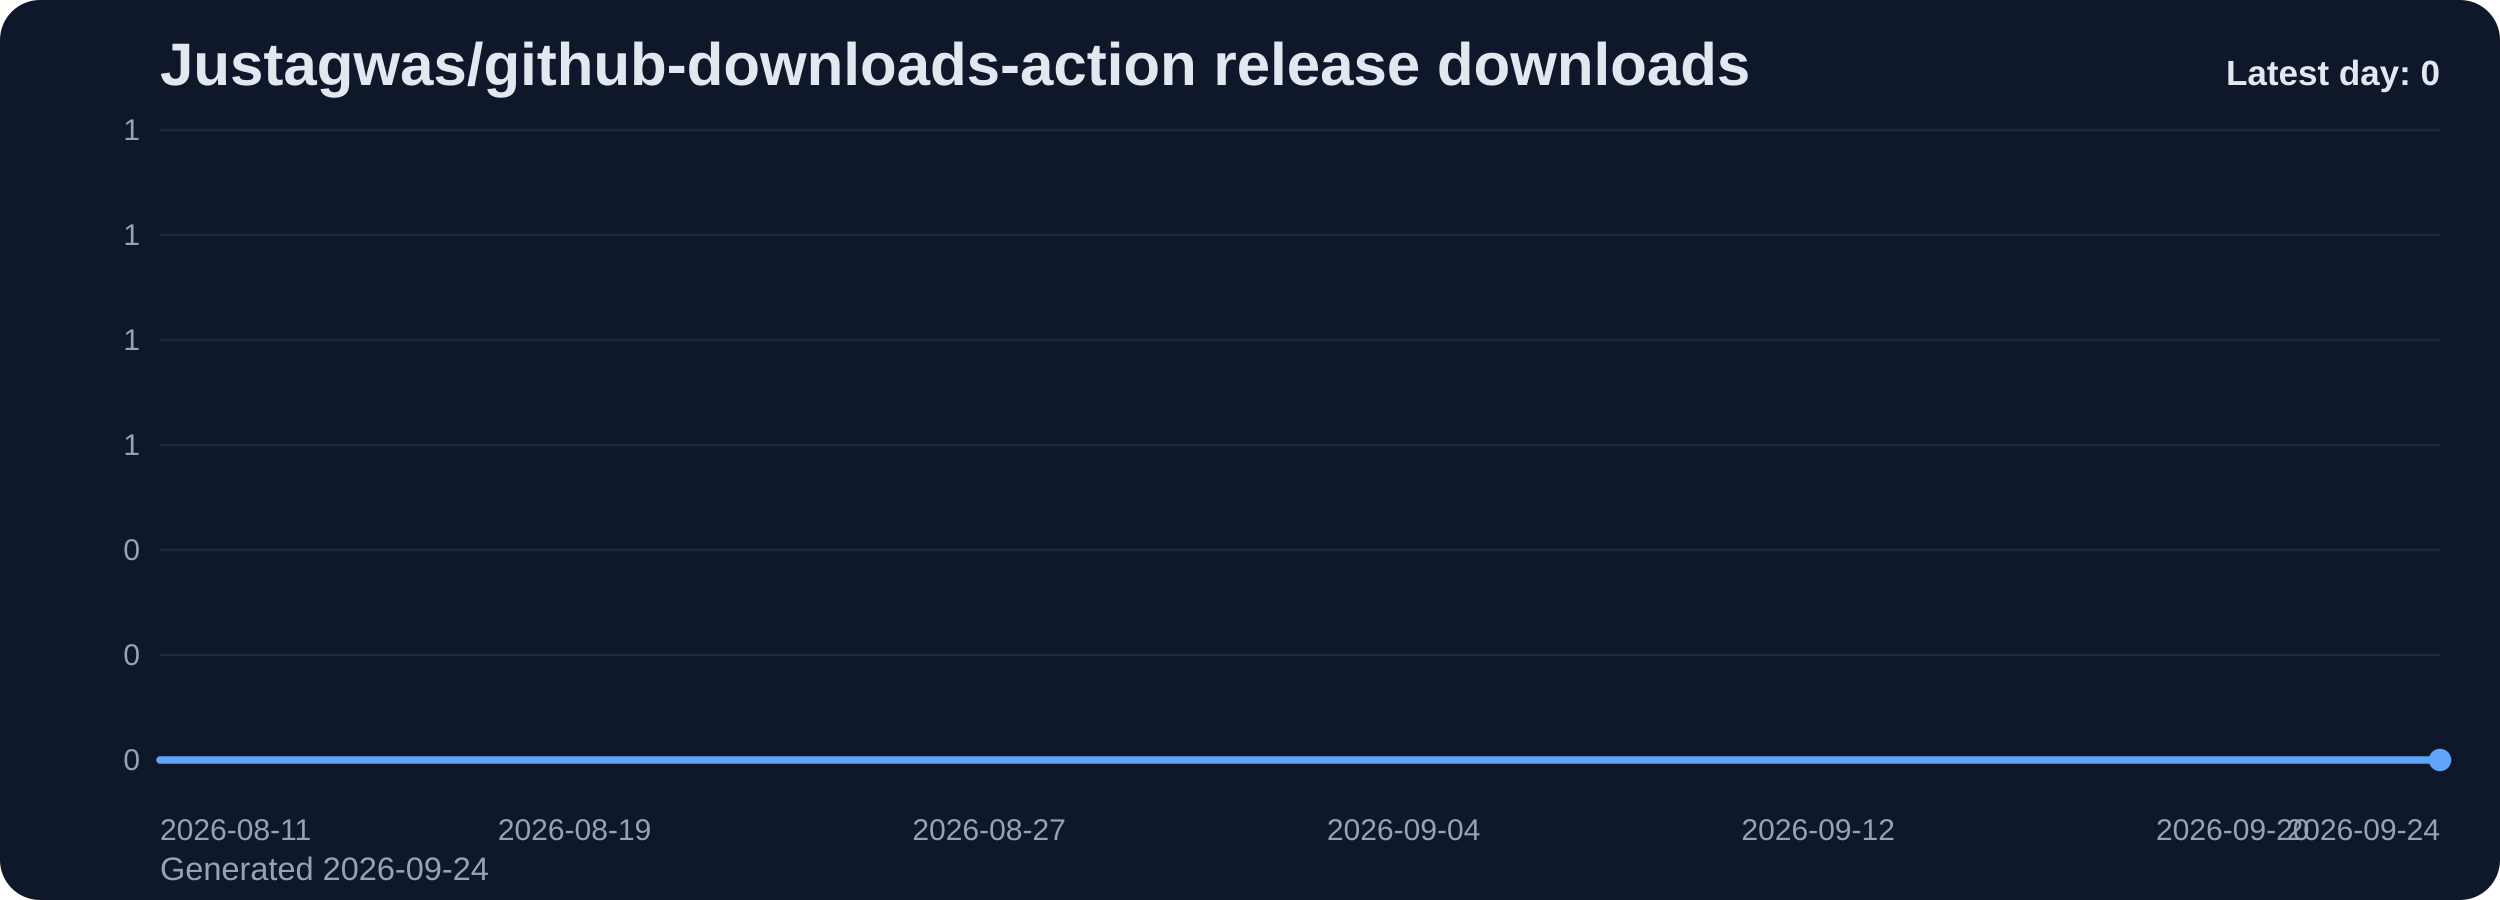
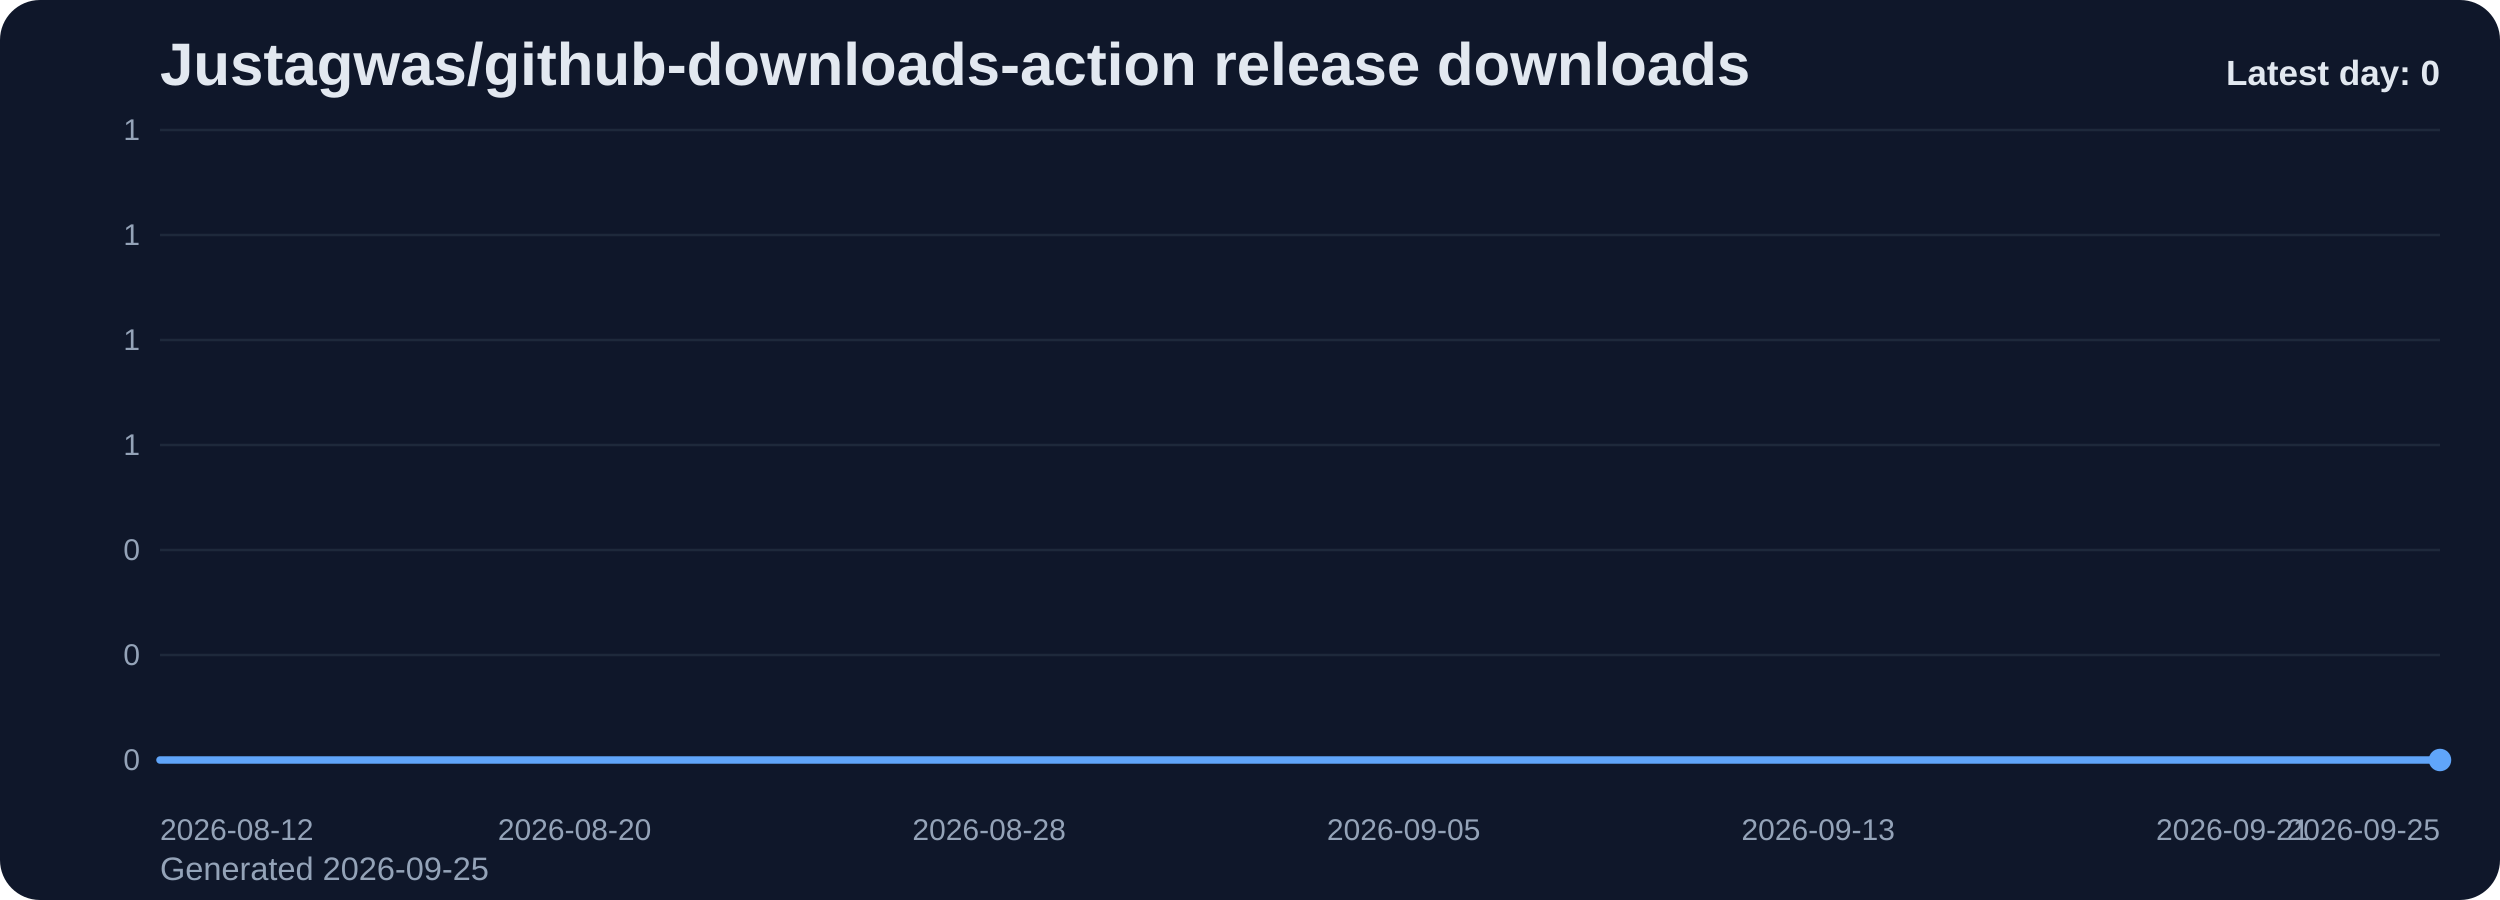
<svg xmlns="http://www.w3.org/2000/svg" viewBox="0 0 1000 360" role="img" aria-label="Justagwas/github-downloads-action release downloads chart">
  <defs>
    <linearGradient id="fill-daily-slate" x1="0" y1="0" x2="0" y2="1">
      <stop offset="0%" stop-color="#60a5fa" stop-opacity="0.32" />
      <stop offset="100%" stop-color="#60a5fa" stop-opacity="0.05" />
    </linearGradient>
    <style>
      .bg { fill: #0f172a; }
      .title { font: 700 24px Arial, sans-serif; fill: #e2e8f0; }
      .sub { font: 400 13px Arial, sans-serif; fill: #94a3b8; }
      .grid { stroke: #1e293b; stroke-width: 1; }
      .axis { font: 400 12px Arial, sans-serif; fill: #94a3b8; }
      .line { fill: none; stroke: #60a5fa; stroke-width: 3; stroke-linecap: round; stroke-linejoin: round; }
      .dot { fill: #60a5fa; }
      .value { font: 600 11px Arial, sans-serif; fill: #cbd5e1; }
      .latest { font: 700 14px Arial, sans-serif; fill: #e2e8f0; }
    </style>
  </defs>
  <rect class="bg" x="0" y="0" width="1000" height="360" rx="16" />
  <text class="title" x="64" y="34">Justagwas/github-downloads-action release downloads</text>
-   <text class="sub" x="64" y="352">Generated 2026-09-24</text>
+   <text class="sub" x="64" y="352">Generated 2026-09-25</text>
  <line x1="64" y1="52.00" x2="976" y2="52.00" class="grid" />
  <text x="56" y="56.00" text-anchor="end" class="axis">1</text>
  <line x1="64" y1="94.00" x2="976" y2="94.00" class="grid" />
  <text x="56" y="98.00" text-anchor="end" class="axis">1</text>
  <line x1="64" y1="136.00" x2="976" y2="136.00" class="grid" />
  <text x="56" y="140.00" text-anchor="end" class="axis">1</text>
  <line x1="64" y1="178.00" x2="976" y2="178.00" class="grid" />
  <text x="56" y="182.00" text-anchor="end" class="axis">1</text>
  <line x1="64" y1="220.00" x2="976" y2="220.00" class="grid" />
  <text x="56" y="224.00" text-anchor="end" class="axis">0</text>
  <line x1="64" y1="262.00" x2="976" y2="262.00" class="grid" />
  <text x="56" y="266.00" text-anchor="end" class="axis">0</text>
  <line x1="64" y1="304.00" x2="976" y2="304.00" class="grid" />
  <text x="56" y="308.00" text-anchor="end" class="axis">0</text>
  <path d="M 64.00 304 L 64.00 304.00 L 84.73 304.00 L 105.45 304.00 L 126.18 304.00 L 146.91 304.00 L 167.64 304.00 L 188.36 304.00 L 209.09 304.00 L 229.82 304.00 L 250.55 304.00 L 271.27 304.00 L 292.00 304.00 L 312.73 304.00 L 333.45 304.00 L 354.18 304.00 L 374.91 304.00 L 395.64 304.00 L 416.36 304.00 L 437.09 304.00 L 457.82 304.00 L 478.55 304.00 L 499.27 304.00 L 520.00 304.00 L 540.73 304.00 L 561.45 304.00 L 582.18 304.00 L 602.91 304.00 L 623.64 304.00 L 644.36 304.00 L 665.09 304.00 L 685.82 304.00 L 706.55 304.00 L 727.27 304.00 L 748.00 304.00 L 768.73 304.00 L 789.45 304.00 L 810.18 304.00 L 830.91 304.00 L 851.64 304.00 L 872.36 304.00 L 893.09 304.00 L 913.82 304.00 L 934.55 304.00 L 955.27 304.00 L 976.00 304.00 L 976.00 304 Z" fill="url(#fill-daily-slate)" />
  <polyline class="line" points="64.00,304.00 84.73,304.00 105.45,304.00 126.18,304.00 146.91,304.00 167.64,304.00 188.36,304.00 209.09,304.00 229.82,304.00 250.55,304.00 271.27,304.00 292.00,304.00 312.73,304.00 333.45,304.00 354.18,304.00 374.91,304.00 395.64,304.00 416.36,304.00 437.09,304.00 457.82,304.00 478.55,304.00 499.27,304.00 520.00,304.00 540.73,304.00 561.45,304.00 582.18,304.00 602.91,304.00 623.64,304.00 644.36,304.00 665.09,304.00 685.82,304.00 706.55,304.00 727.27,304.00 748.00,304.00 768.73,304.00 789.45,304.00 810.18,304.00 830.91,304.00 851.64,304.00 872.36,304.00 893.09,304.00 913.82,304.00 934.55,304.00 955.27,304.00 976.00,304.00" />
  <circle class="dot" cx="976.00" cy="304.00" r="4.5" />
-   <text class="axis" x="64.00" y="336" text-anchor="start">2026-08-11</text>
-   <text class="axis" x="229.82" y="336" text-anchor="middle">2026-08-19</text>
-   <text class="axis" x="395.64" y="336" text-anchor="middle">2026-08-27</text>
-   <text class="axis" x="561.45" y="336" text-anchor="middle">2026-09-04</text>
-   <text class="axis" x="727.27" y="336" text-anchor="middle">2026-09-12</text>
-   <text class="axis" x="893.09" y="336" text-anchor="middle">2026-09-20</text>
-   <text class="axis" x="976.00" y="336" text-anchor="end">2026-09-24</text>
+   <text class="axis" x="64.00" y="336" text-anchor="start">2026-08-12</text>
+   <text class="axis" x="229.82" y="336" text-anchor="middle">2026-08-20</text>
+   <text class="axis" x="395.64" y="336" text-anchor="middle">2026-08-28</text>
+   <text class="axis" x="561.45" y="336" text-anchor="middle">2026-09-05</text>
+   <text class="axis" x="727.27" y="336" text-anchor="middle">2026-09-13</text>
+   <text class="axis" x="893.09" y="336" text-anchor="middle">2026-09-21</text>
+   <text class="axis" x="976.00" y="336" text-anchor="end">2026-09-25</text>
  <text class="latest" x="976" y="34" text-anchor="end">Latest day: 0</text>
</svg>
